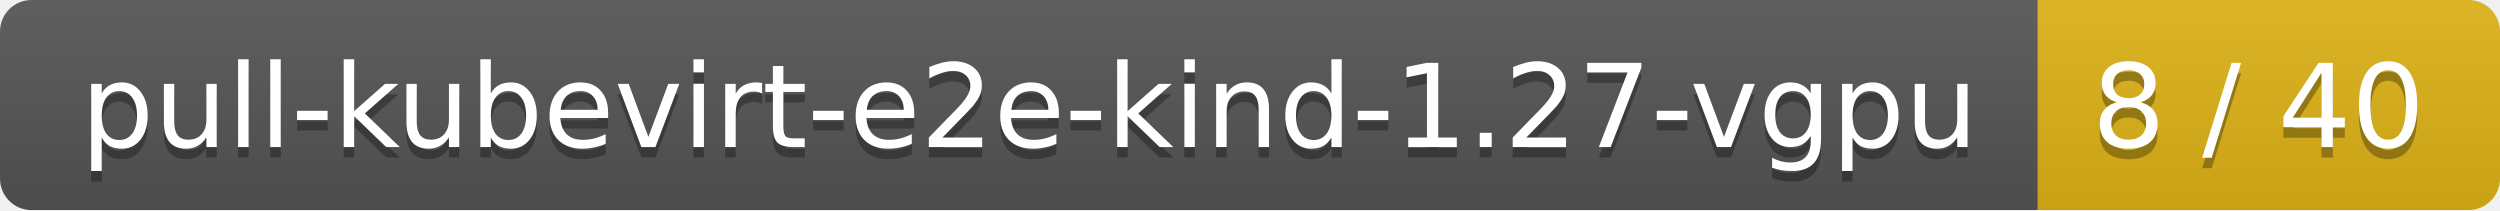
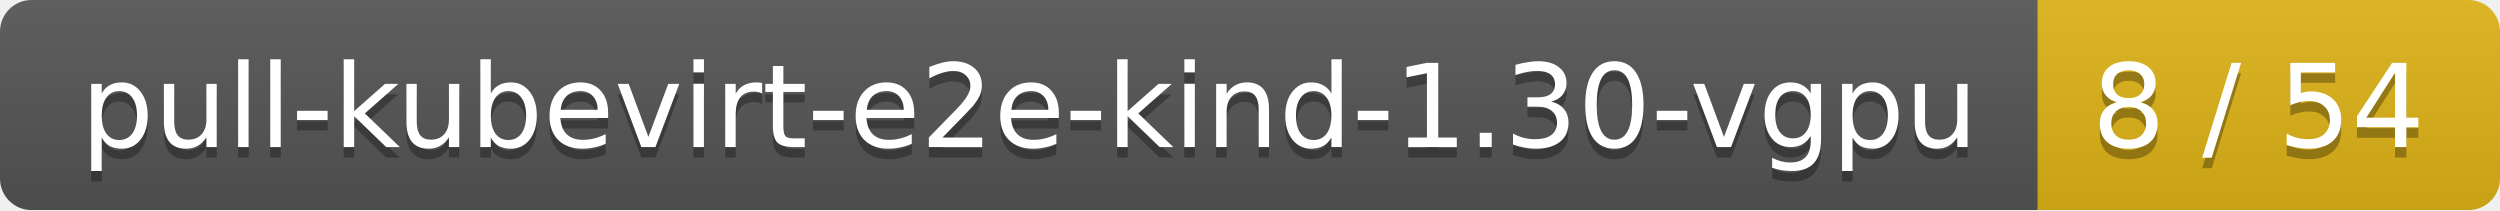
<svg xmlns="http://www.w3.org/2000/svg" width="238" height="20">
  <linearGradient id="smooth" x2="0" y2="100%">
    <stop offset="0" stop-color="#bbb" stop-opacity=".1" />
    <stop offset="1" stop-opacity=".1" />
  </linearGradient>
  <mask id="round">
    <rect width="238" height="20" rx="3" fill="#fff" />
  </mask>
  <g mask="url(#round)">
    <rect width="194" height="20" fill="#555" />
    <rect x="194" width="44" height="20" fill="#dfb317" />
    <rect width="238" height="20" fill="url(#smooth)" />
  </g>
  <g fill="#fff" text-anchor="middle" font-family="DejaVu Sans,Verdana,Geneva,sans-serif" font-size="11">
-     <text x="98" y="15" fill="#010101" fill-opacity=".3">pull-kubevirt-e2e-kind-1.27-vgpu</text>
-     <text x="98" y="14">pull-kubevirt-e2e-kind-1.27-vgpu</text>
-     <text x="215" y="15" fill="#010101" fill-opacity=".3">8 / 40</text>
-     <text x="215" y="14">8 / 40</text>
+     <text x="98" y="15" fill="#010101" fill-opacity=".3">pull-kubevirt-e2e-kind-1.30-vgpu</text>
+     <text x="98" y="14">pull-kubevirt-e2e-kind-1.30-vgpu</text>
+     <text x="215" y="15" fill="#010101" fill-opacity=".3">8 / 54</text>
+     <text x="215" y="14">8 / 54</text>
  </g>
</svg>
